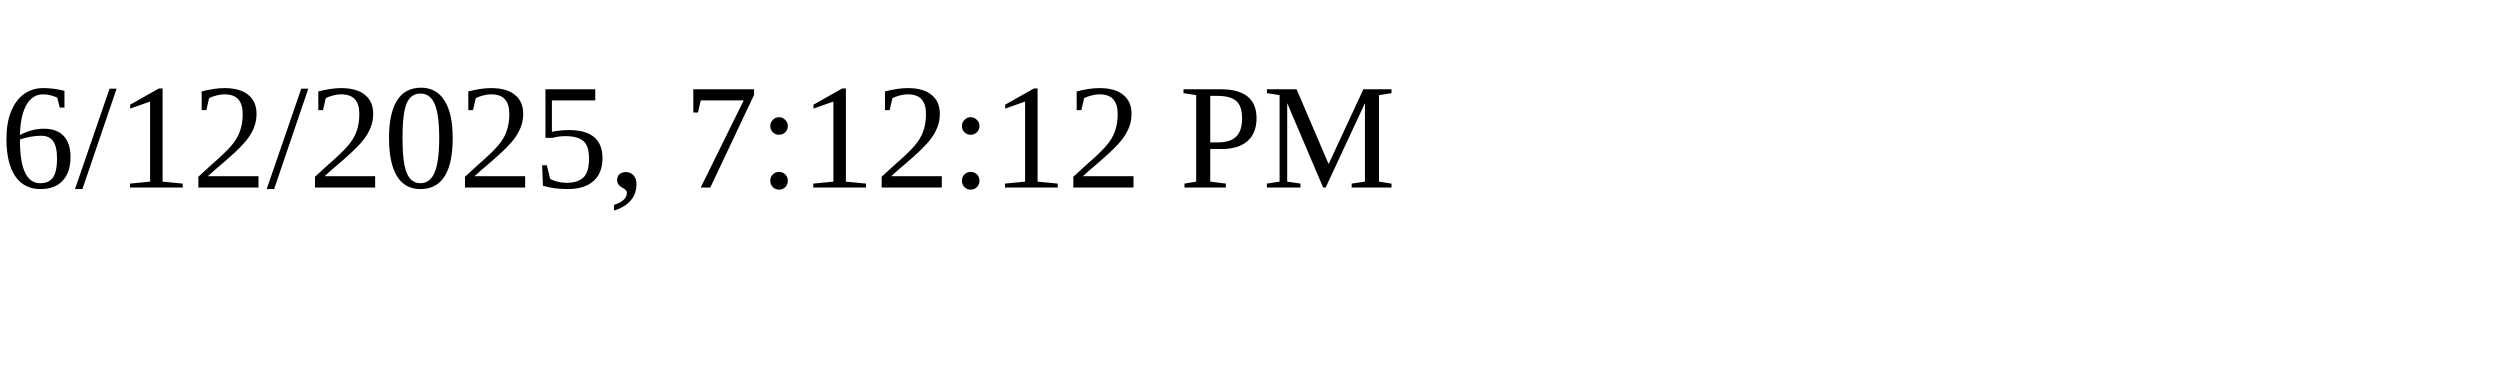
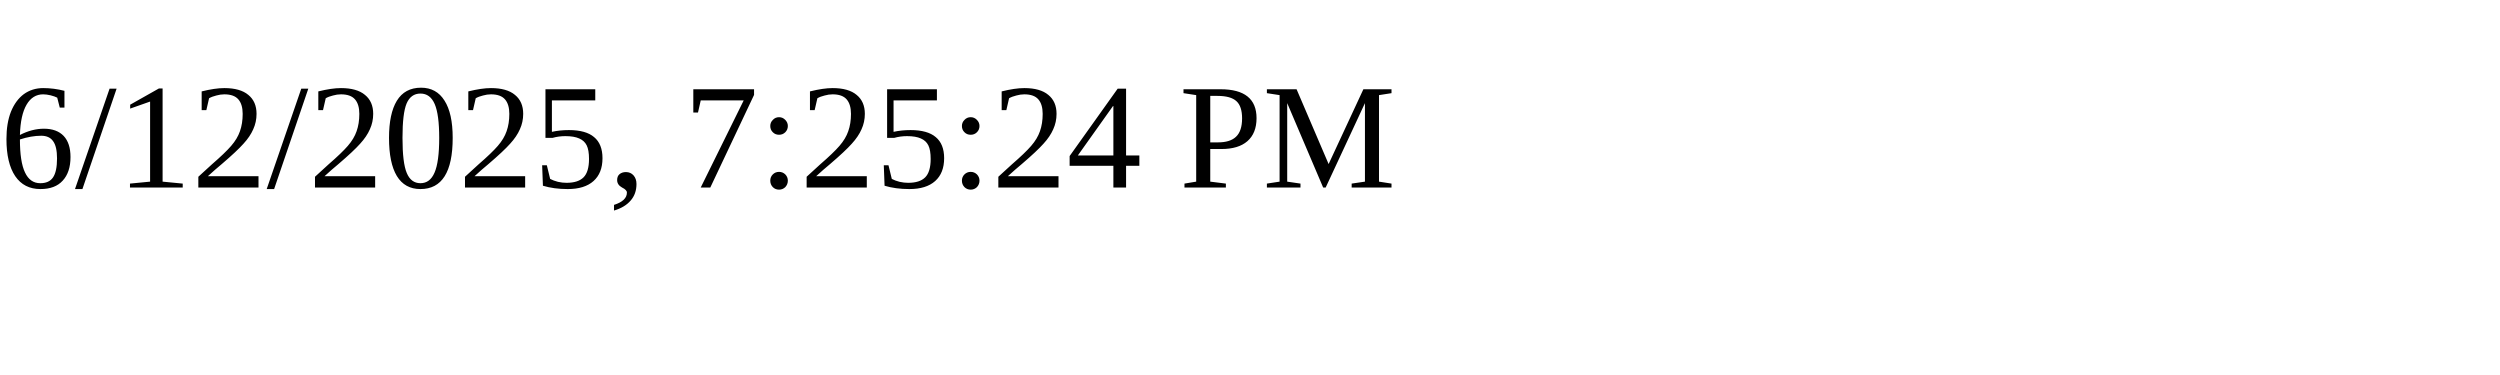
<svg xmlns="http://www.w3.org/2000/svg" height="30" width="200">
-   <text x="0" y="15">6/12/2025, 7:12:12 PM</text>
+   <text x="0" y="15">6/12/2025, 7:25:24 PM</text>
</svg>
